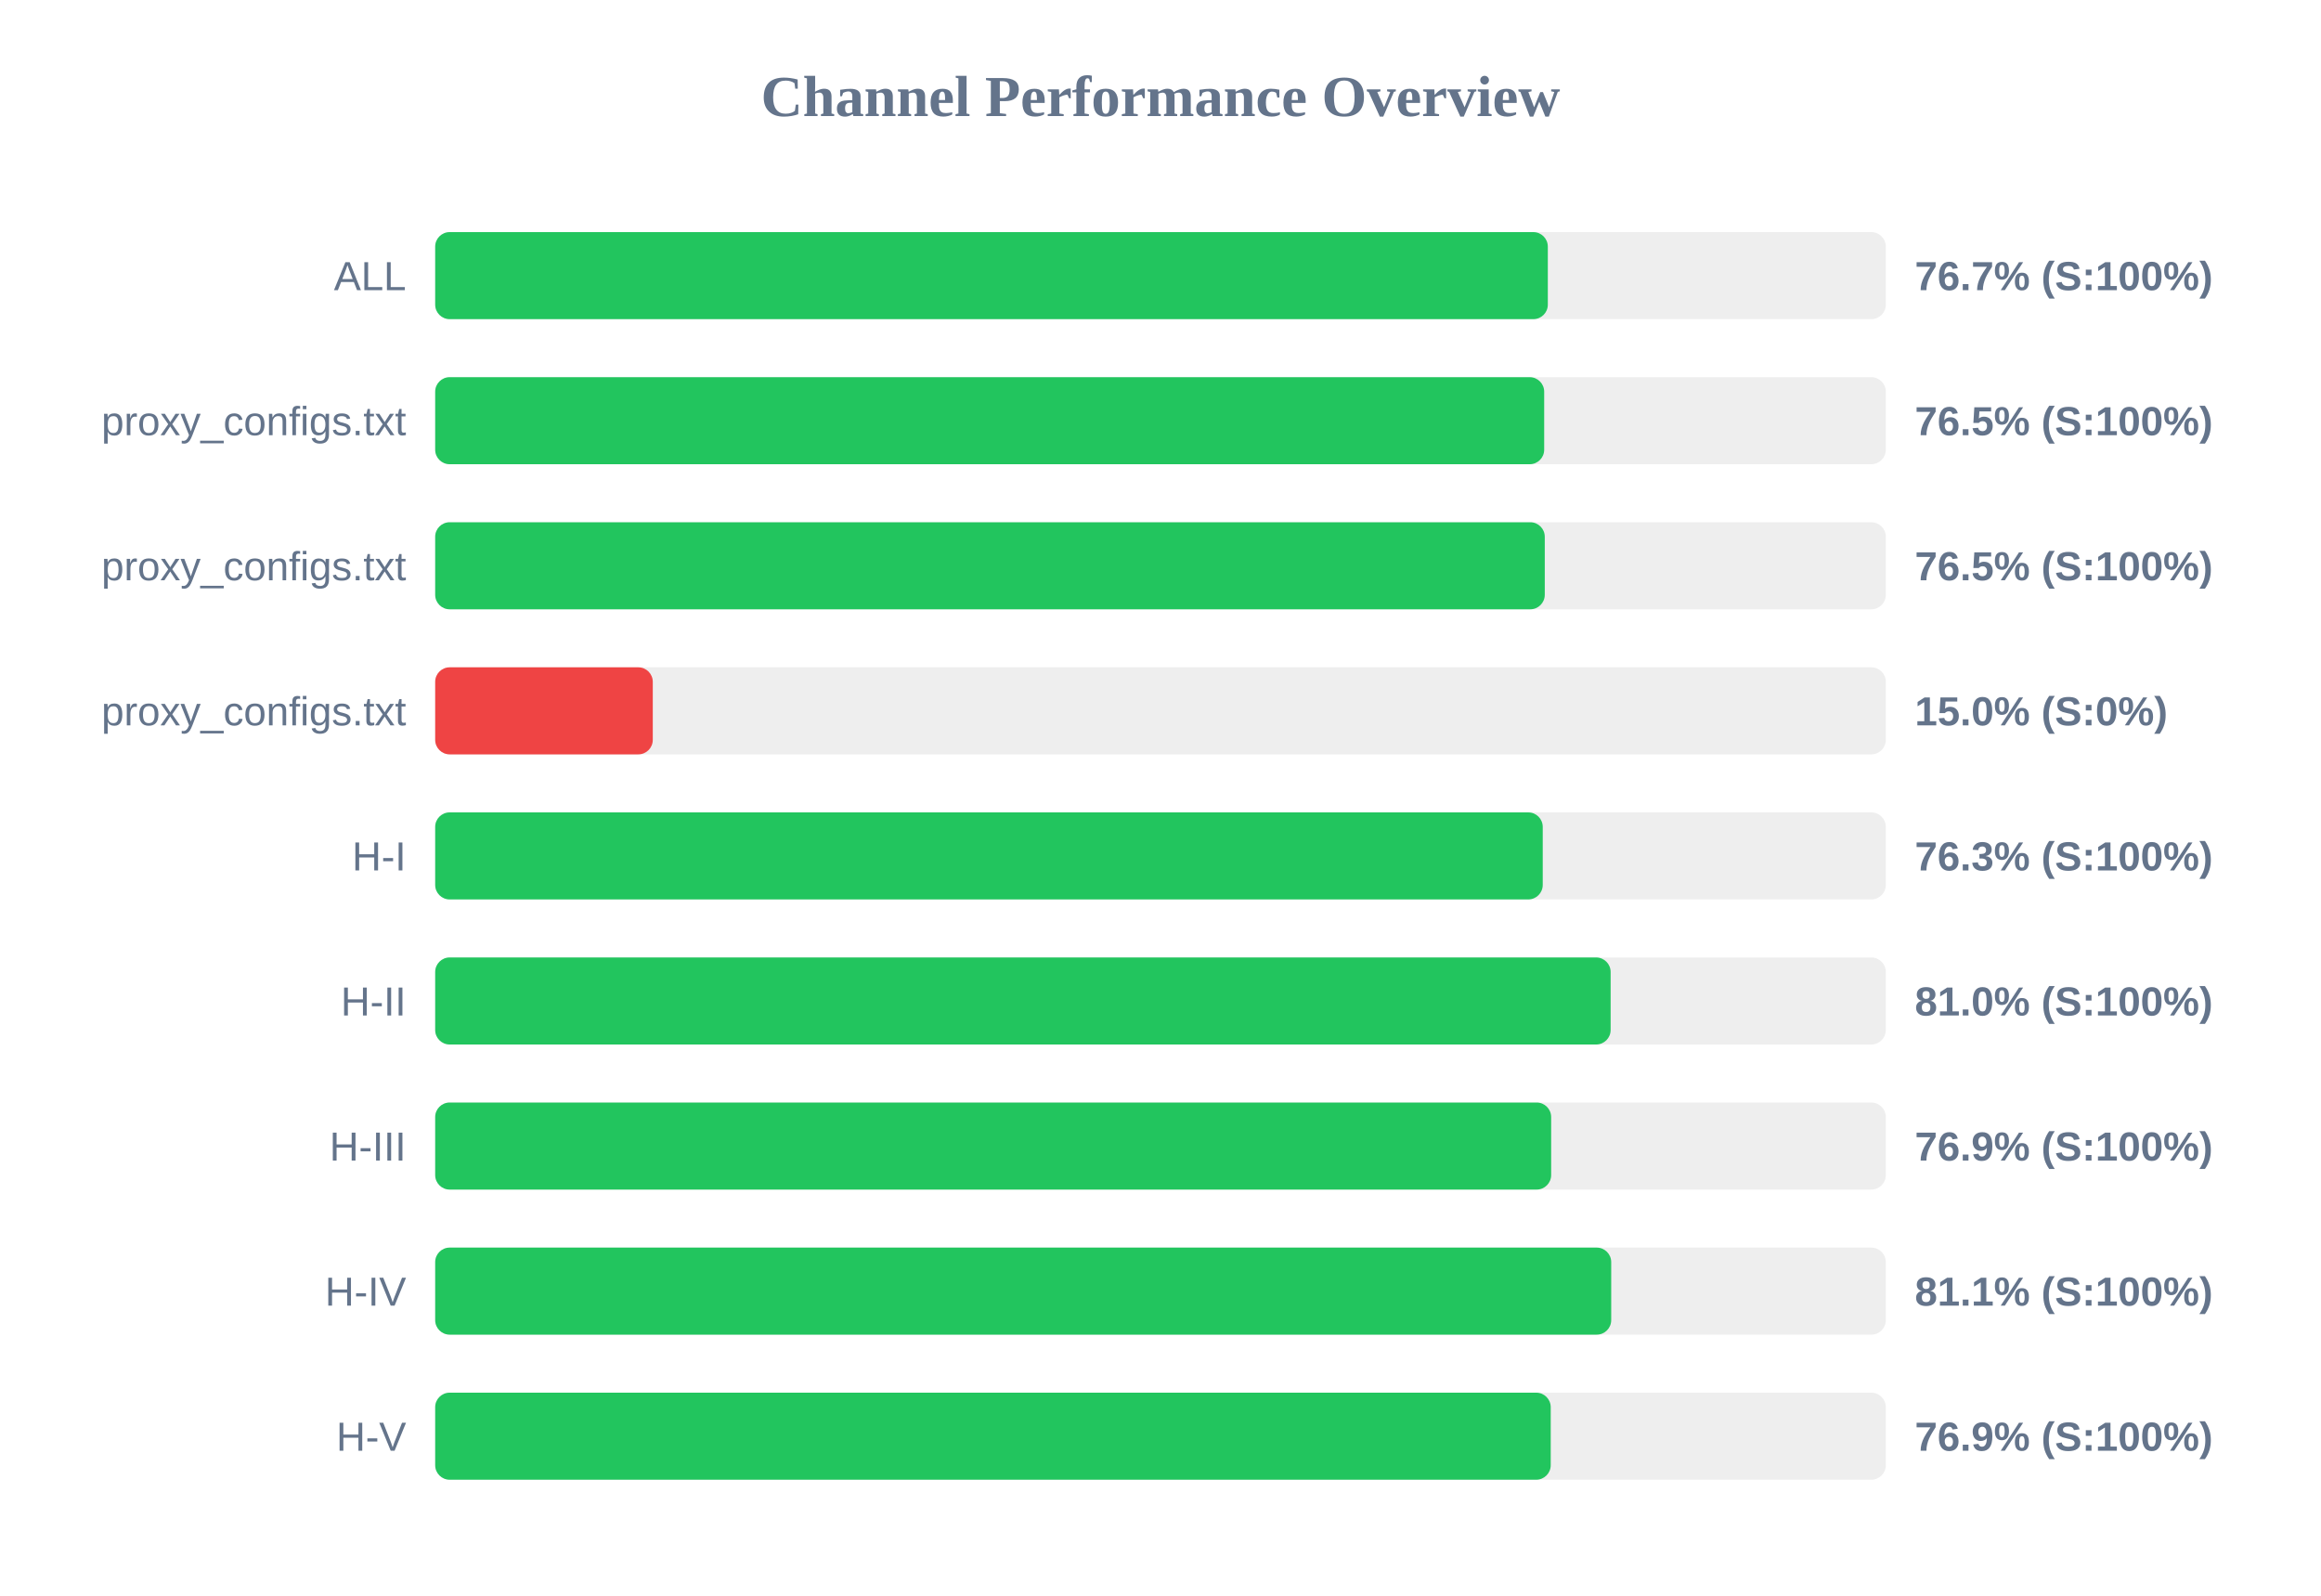
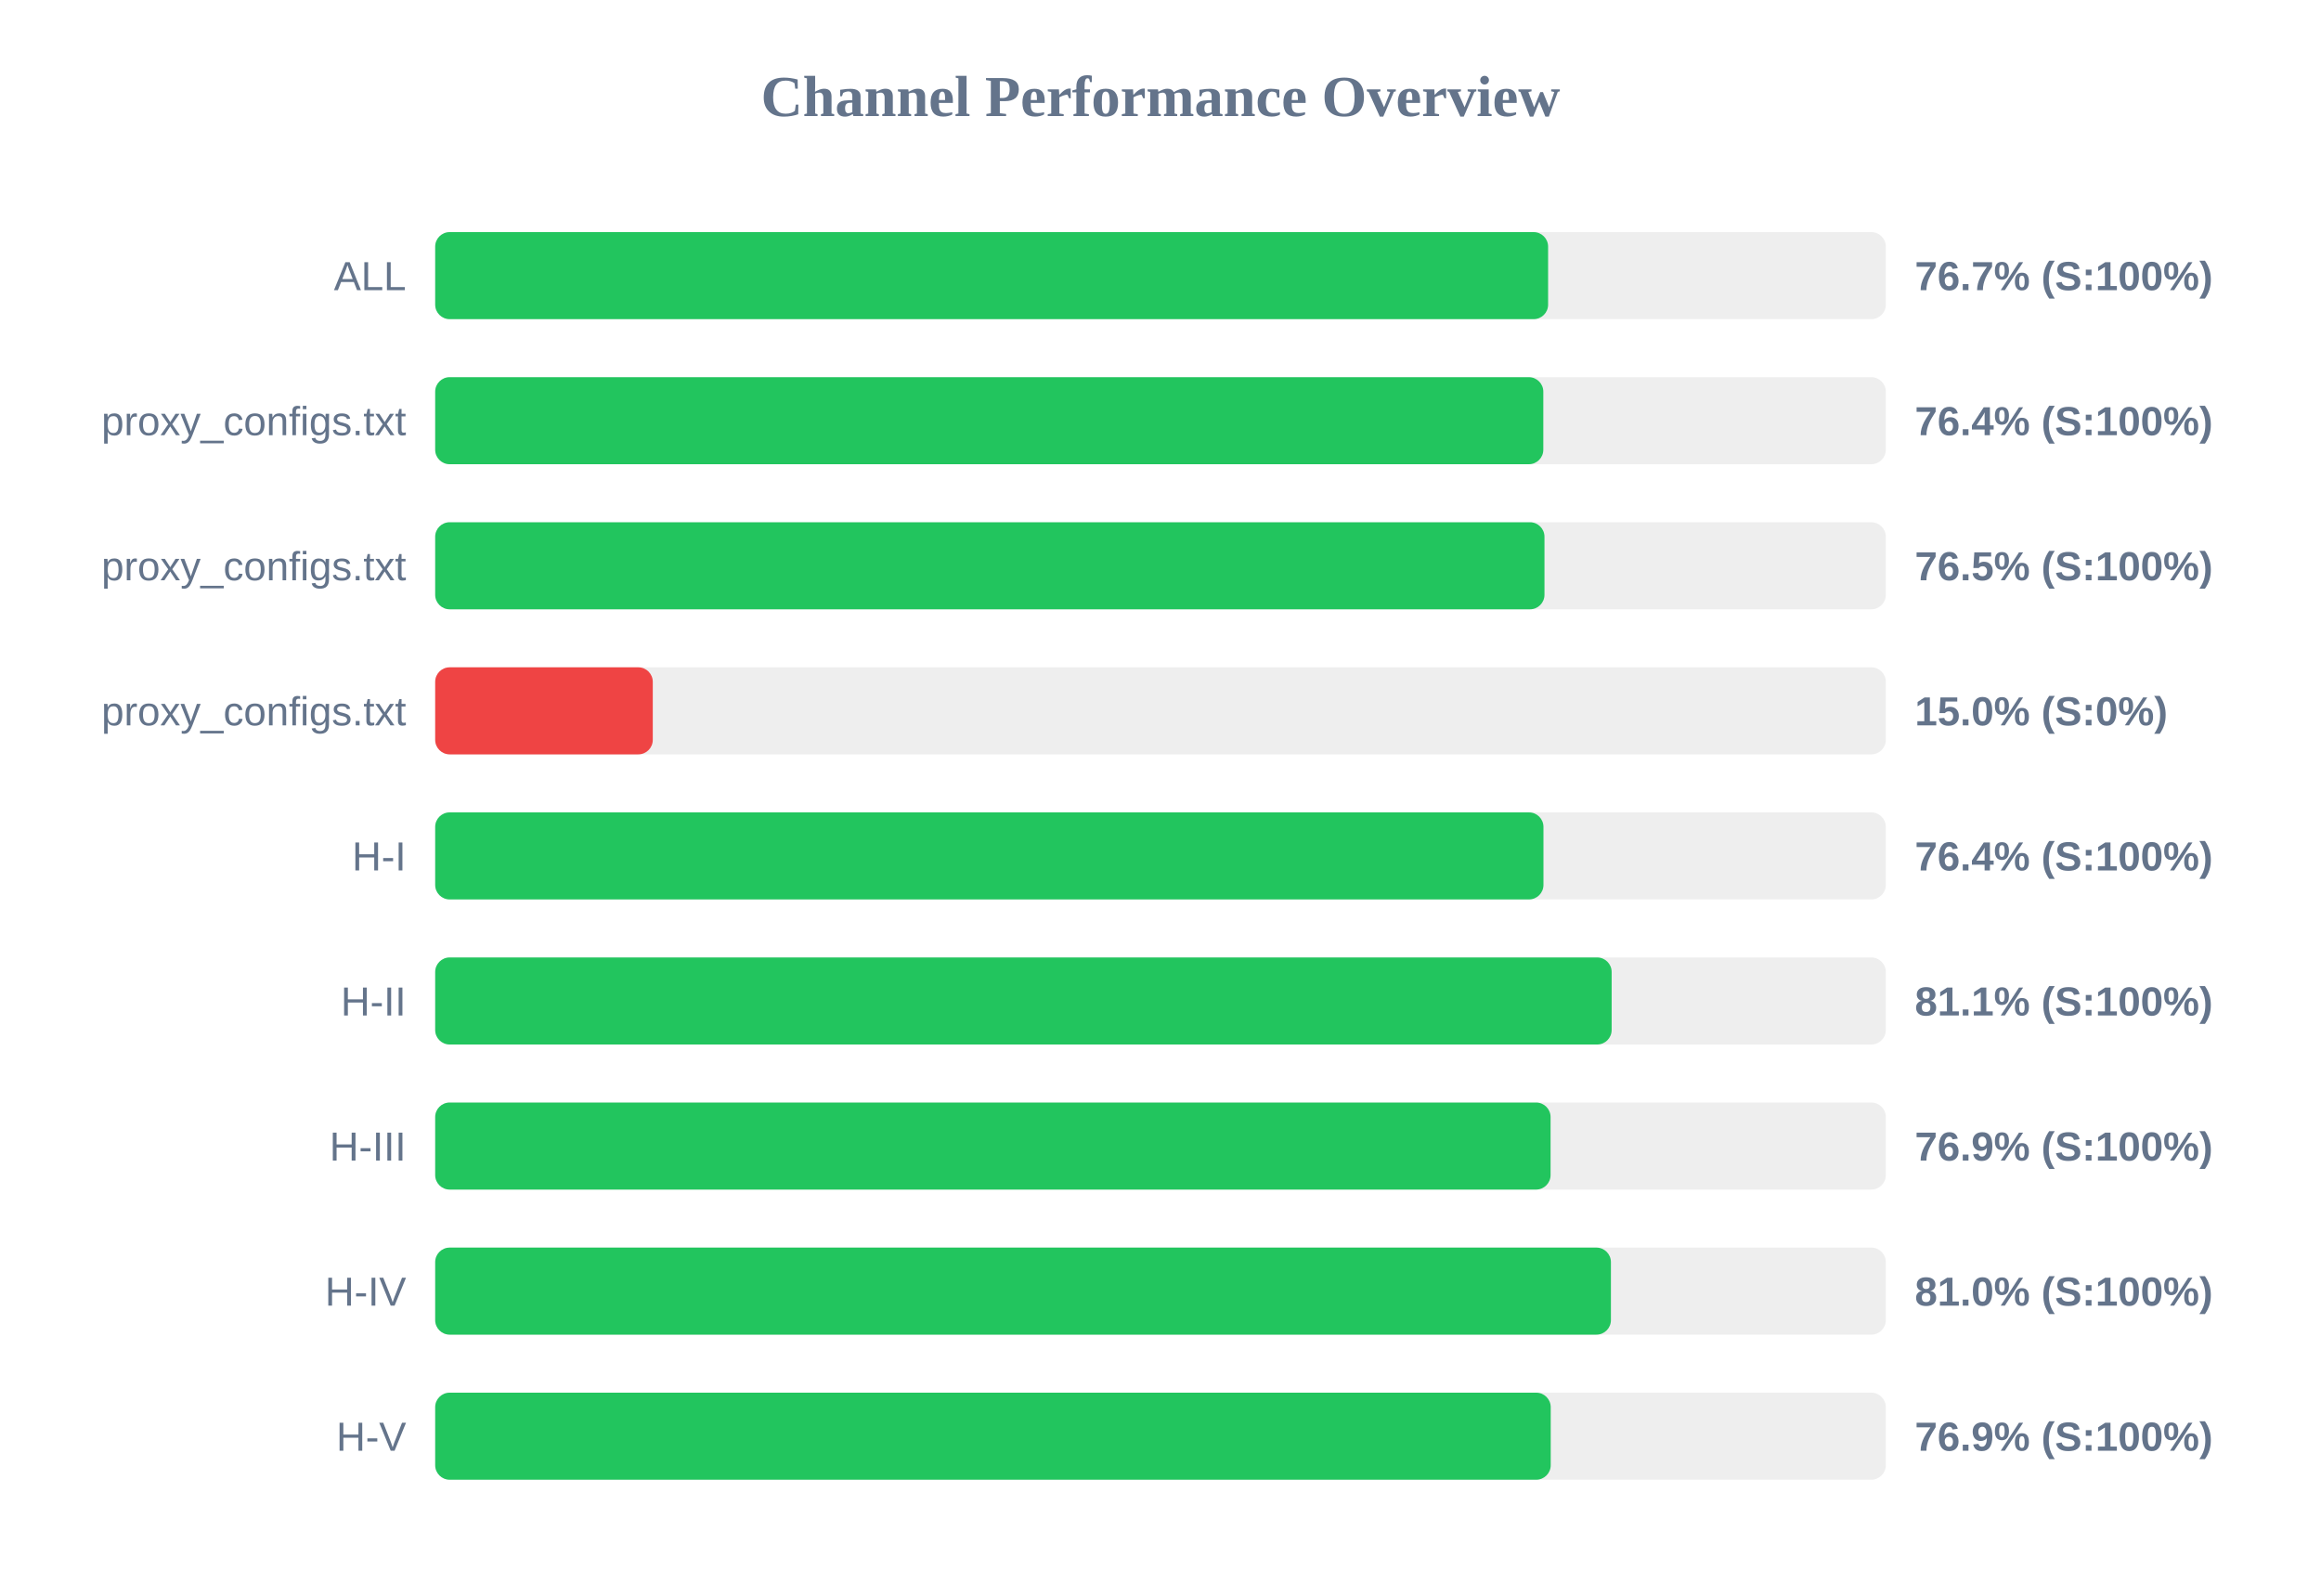
<svg xmlns="http://www.w3.org/2000/svg" width="800" height="550" version="1.1">
  <style>
        .row { font: 14px Arial; fill: #64748b; }
        .score { font: bold 14px Arial; fill: #64748b; }
    </style>
  <text x="400" y="40" text-anchor="middle" font-size="20px" font-weight="bold" fill="#64748b">Channel Performance Overview</text>
  <rect x="150" y="80" width="500" height="30" fill="#eee" rx="5" />
-   <rect x="150" y="80" width="383.5" height="30" fill="#22c55e" rx="5" />
+   <rect x="150" y="80" width="383.6" height="30" fill="#22c55e" rx="5" />
  <text x="140" y="100" text-anchor="end" class="row">ALL</text>
  <text x="660" y="100" text-anchor="start" class="score">76.7% (S:100%)</text>
  <rect x="150" y="130" width="500" height="30" fill="#eee" rx="5" />
-   <rect x="150" y="130" width="382.25" height="30" fill="#22c55e" rx="5" />
+   <rect x="150" y="130" width="381.95" height="30" fill="#22c55e" rx="5" />
  <text x="140" y="150" text-anchor="end" class="row">proxy_configs.txt</text>
-   <text x="660" y="150" text-anchor="start" class="score">76.5% (S:100%)</text>
+   <text x="660" y="150" text-anchor="start" class="score">76.4% (S:100%)</text>
  <rect x="150" y="180" width="500" height="30" fill="#eee" rx="5" />
-   <rect x="150" y="180" width="382.45" height="30" fill="#22c55e" rx="5" />
+   <rect x="150" y="180" width="382.35" height="30" fill="#22c55e" rx="5" />
  <text x="140" y="200" text-anchor="end" class="row">proxy_configs.txt</text>
  <text x="660" y="200" text-anchor="start" class="score">76.5% (S:100%)</text>
  <rect x="150" y="230" width="500" height="30" fill="#eee" rx="5" />
  <rect x="150" y="230" width="75.0" height="30" fill="#ef4444" rx="5" />
  <text x="140" y="250" text-anchor="end" class="row">proxy_configs.txt</text>
  <text x="660" y="250" text-anchor="start" class="score">15.0% (S:0%)</text>
  <rect x="150" y="280" width="500" height="30" fill="#eee" rx="5" />
-   <rect x="150" y="280" width="381.75" height="30" fill="#22c55e" rx="5" />
+   <rect x="150" y="280" width="382.0" height="30" fill="#22c55e" rx="5" />
  <text x="140" y="300" text-anchor="end" class="row">H-I</text>
-   <text x="660" y="300" text-anchor="start" class="score">76.3% (S:100%)</text>
+   <text x="660" y="300" text-anchor="start" class="score">76.4% (S:100%)</text>
  <rect x="150" y="330" width="500" height="30" fill="#eee" rx="5" />
-   <rect x="150" y="330" width="405.15" height="30" fill="#22c55e" rx="5" />
+   <rect x="150" y="330" width="405.5" height="30" fill="#22c55e" rx="5" />
  <text x="140" y="350" text-anchor="end" class="row">H-II</text>
-   <text x="660" y="350" text-anchor="start" class="score">81.0% (S:100%)</text>
+   <text x="660" y="350" text-anchor="start" class="score">81.1% (S:100%)</text>
  <rect x="150" y="380" width="500" height="30" fill="#eee" rx="5" />
-   <rect x="150" y="380" width="384.65" height="30" fill="#22c55e" rx="5" />
+   <rect x="150" y="380" width="384.45" height="30" fill="#22c55e" rx="5" />
  <text x="140" y="400" text-anchor="end" class="row">H-III</text>
  <text x="660" y="400" text-anchor="start" class="score">76.9% (S:100%)</text>
  <rect x="150" y="430" width="500" height="30" fill="#eee" rx="5" />
-   <rect x="150" y="430" width="405.35" height="30" fill="#22c55e" rx="5" />
+   <rect x="150" y="430" width="405.25" height="30" fill="#22c55e" rx="5" />
  <text x="140" y="450" text-anchor="end" class="row">H-IV</text>
-   <text x="660" y="450" text-anchor="start" class="score">81.1% (S:100%)</text>
+   <text x="660" y="450" text-anchor="start" class="score">81.0% (S:100%)</text>
  <rect x="150" y="480" width="500" height="30" fill="#eee" rx="5" />
  <rect x="150" y="480" width="384.5" height="30" fill="#22c55e" rx="5" />
  <text x="140" y="500" text-anchor="end" class="row">H-V</text>
  <text x="660" y="500" text-anchor="start" class="score">76.9% (S:100%)</text>
</svg>
